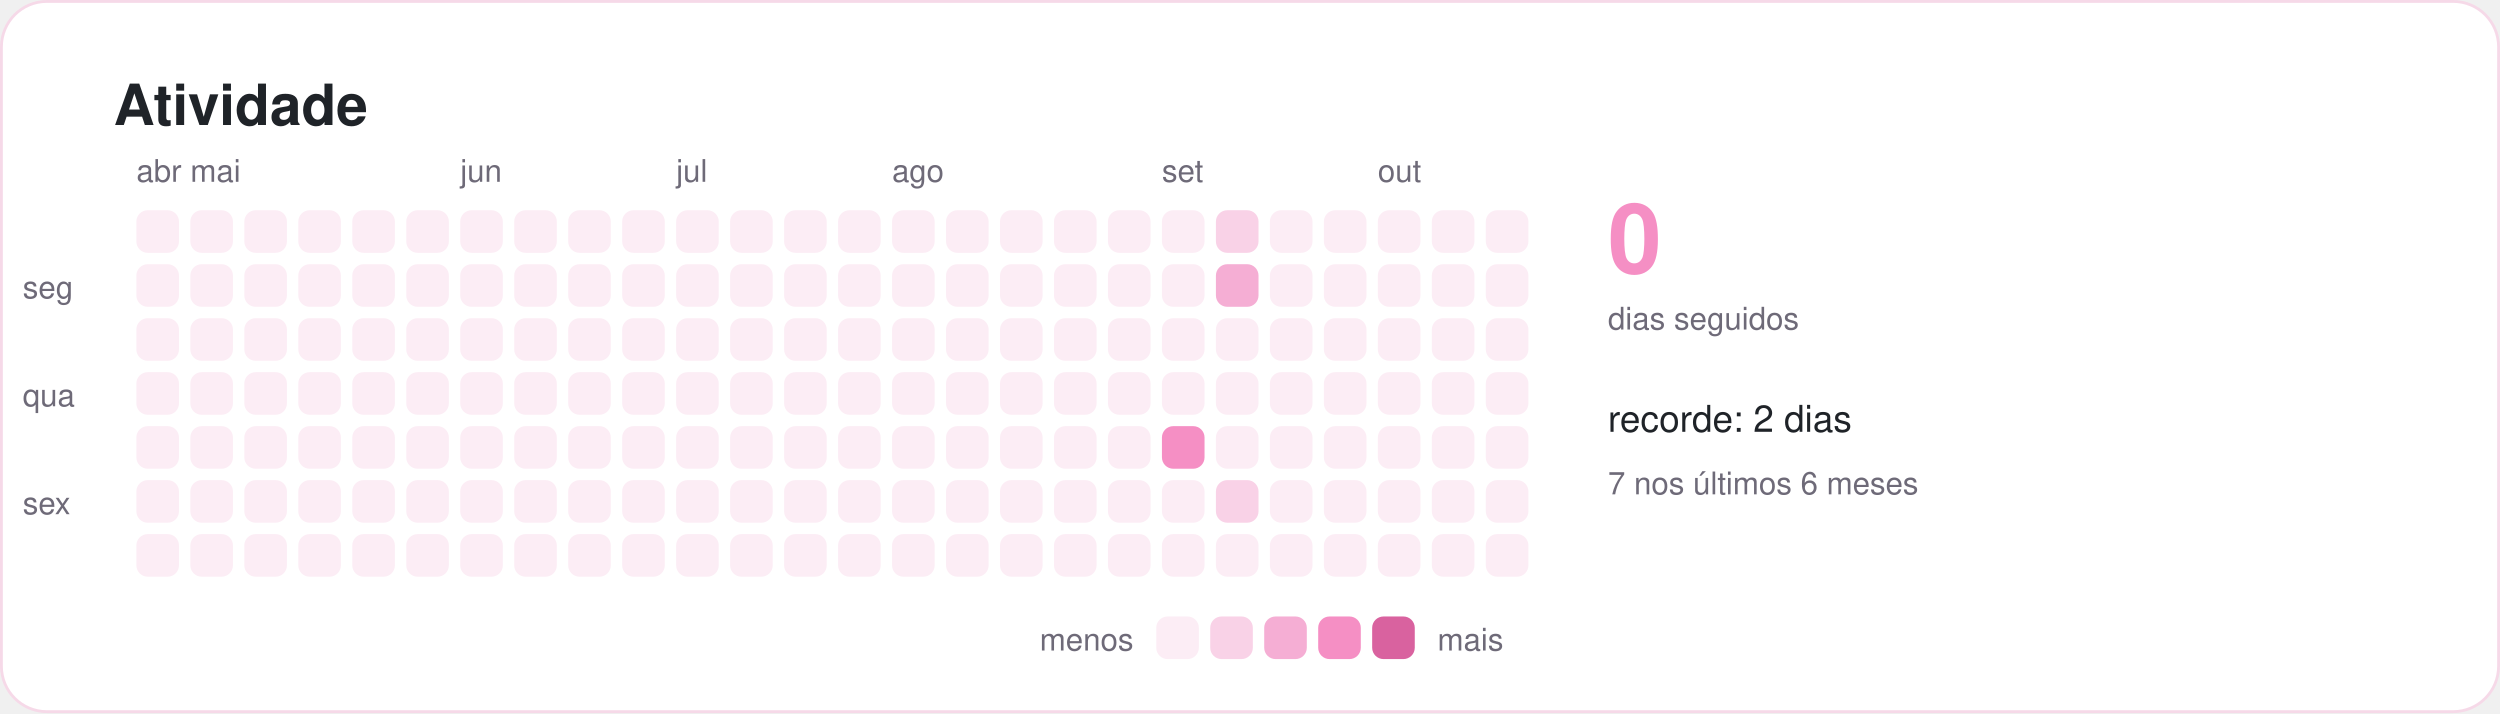
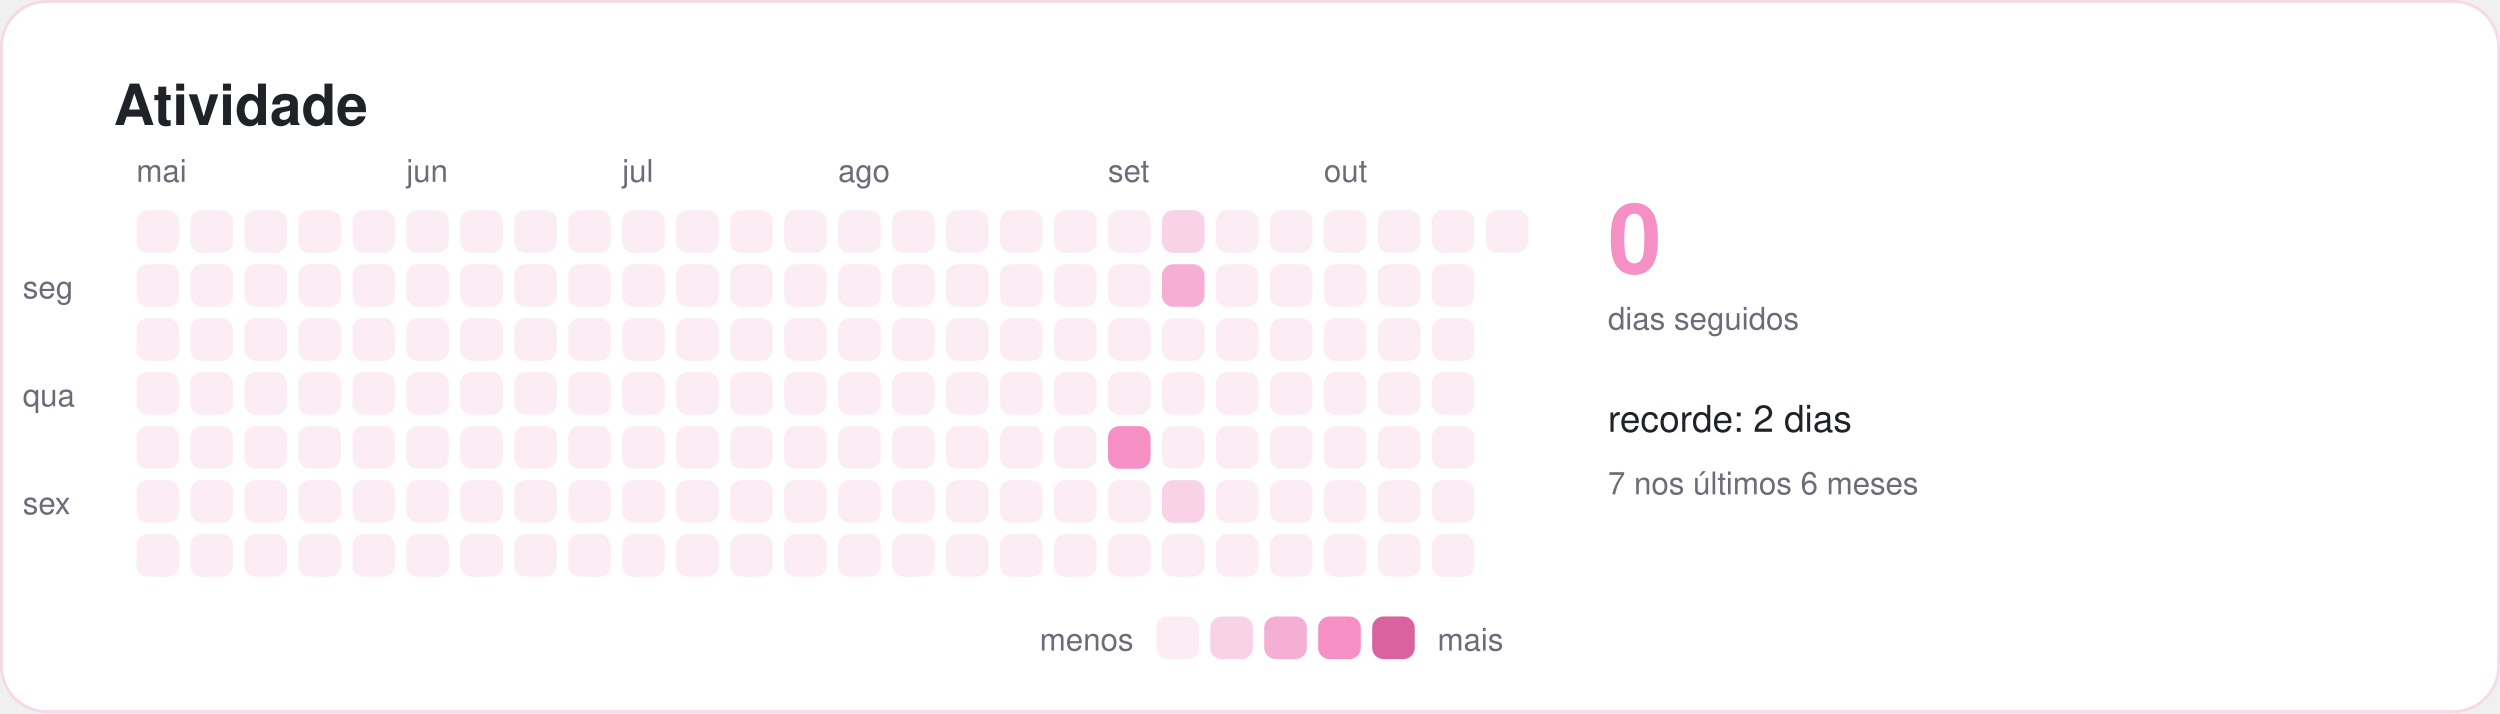
<svg xmlns="http://www.w3.org/2000/svg" width="880" height="251" viewBox="0 0 880 251" role="img" aria-labelledby="titulo">
  <style>
    text { font-family: -apple-system, BlinkMacSystemFont, "Segoe UI", Helvetica, Arial, sans-serif; fill: #1f2328; }
    .titulo { font-size: 20px; font-weight: 600; }
    .suave { font-size: 11px; fill: #6e6a78; }
    .rotulo { font-size: 13px; font-weight: 500; }
    .numero { font-size: 34px; font-weight: 700; fill: #f58fc4; }
  </style>
  <rect x="0.5" y="0.5" width="879" height="250" rx="16" fill="#ffffff" stroke="#f6d9e8" />
  <text x="40" y="44" class="titulo">Atividade</text>
  <rect x="48" y="74" width="15" height="15" rx="4" fill="#fcedf5" />
  <rect x="48" y="93" width="15" height="15" rx="4" fill="#fcedf5" />
  <rect x="48" y="112" width="15" height="15" rx="4" fill="#fcedf5" />
  <rect x="48" y="131" width="15" height="15" rx="4" fill="#fcedf5" />
  <rect x="48" y="150" width="15" height="15" rx="4" fill="#fcedf5" />
  <rect x="48" y="169" width="15" height="15" rx="4" fill="#fcedf5" />
  <rect x="48" y="188" width="15" height="15" rx="4" fill="#fcedf5" />
-   <text x="48" y="64" class="suave">abr</text>
+   <text x="48" y="64" class="suave">mai</text>
  <rect x="67" y="74" width="15" height="15" rx="4" fill="#fcedf5" />
  <rect x="67" y="93" width="15" height="15" rx="4" fill="#fcedf5" />
  <rect x="67" y="112" width="15" height="15" rx="4" fill="#fcedf5" />
  <rect x="67" y="131" width="15" height="15" rx="4" fill="#fcedf5" />
  <rect x="67" y="150" width="15" height="15" rx="4" fill="#fcedf5" />
  <rect x="67" y="169" width="15" height="15" rx="4" fill="#fcedf5" />
  <rect x="67" y="188" width="15" height="15" rx="4" fill="#fcedf5" />
-   <text x="67" y="64" class="suave">mai</text>
  <rect x="86" y="74" width="15" height="15" rx="4" fill="#fcedf5" />
  <rect x="86" y="93" width="15" height="15" rx="4" fill="#fcedf5" />
  <rect x="86" y="112" width="15" height="15" rx="4" fill="#fcedf5" />
  <rect x="86" y="131" width="15" height="15" rx="4" fill="#fcedf5" />
  <rect x="86" y="150" width="15" height="15" rx="4" fill="#fcedf5" />
  <rect x="86" y="169" width="15" height="15" rx="4" fill="#fcedf5" />
  <rect x="86" y="188" width="15" height="15" rx="4" fill="#fcedf5" />
  <rect x="105" y="74" width="15" height="15" rx="4" fill="#fcedf5" />
  <rect x="105" y="93" width="15" height="15" rx="4" fill="#fcedf5" />
  <rect x="105" y="112" width="15" height="15" rx="4" fill="#fcedf5" />
  <rect x="105" y="131" width="15" height="15" rx="4" fill="#fcedf5" />
  <rect x="105" y="150" width="15" height="15" rx="4" fill="#fcedf5" />
  <rect x="105" y="169" width="15" height="15" rx="4" fill="#fcedf5" />
  <rect x="105" y="188" width="15" height="15" rx="4" fill="#fcedf5" />
  <rect x="124" y="74" width="15" height="15" rx="4" fill="#fcedf5" />
  <rect x="124" y="93" width="15" height="15" rx="4" fill="#fcedf5" />
  <rect x="124" y="112" width="15" height="15" rx="4" fill="#fcedf5" />
  <rect x="124" y="131" width="15" height="15" rx="4" fill="#fcedf5" />
  <rect x="124" y="150" width="15" height="15" rx="4" fill="#fcedf5" />
  <rect x="124" y="169" width="15" height="15" rx="4" fill="#fcedf5" />
  <rect x="124" y="188" width="15" height="15" rx="4" fill="#fcedf5" />
  <rect x="143" y="74" width="15" height="15" rx="4" fill="#fcedf5" />
  <rect x="143" y="93" width="15" height="15" rx="4" fill="#fcedf5" />
  <rect x="143" y="112" width="15" height="15" rx="4" fill="#fcedf5" />
  <rect x="143" y="131" width="15" height="15" rx="4" fill="#fcedf5" />
  <rect x="143" y="150" width="15" height="15" rx="4" fill="#fcedf5" />
  <rect x="143" y="169" width="15" height="15" rx="4" fill="#fcedf5" />
  <rect x="143" y="188" width="15" height="15" rx="4" fill="#fcedf5" />
+   <text x="143" y="64" class="suave">jun</text>
  <rect x="162" y="74" width="15" height="15" rx="4" fill="#fcedf5" />
  <rect x="162" y="93" width="15" height="15" rx="4" fill="#fcedf5" />
  <rect x="162" y="112" width="15" height="15" rx="4" fill="#fcedf5" />
  <rect x="162" y="131" width="15" height="15" rx="4" fill="#fcedf5" />
  <rect x="162" y="150" width="15" height="15" rx="4" fill="#fcedf5" />
  <rect x="162" y="169" width="15" height="15" rx="4" fill="#fcedf5" />
  <rect x="162" y="188" width="15" height="15" rx="4" fill="#fcedf5" />
-   <text x="162" y="64" class="suave">jun</text>
  <rect x="181" y="74" width="15" height="15" rx="4" fill="#fcedf5" />
  <rect x="181" y="93" width="15" height="15" rx="4" fill="#fcedf5" />
  <rect x="181" y="112" width="15" height="15" rx="4" fill="#fcedf5" />
  <rect x="181" y="131" width="15" height="15" rx="4" fill="#fcedf5" />
  <rect x="181" y="150" width="15" height="15" rx="4" fill="#fcedf5" />
  <rect x="181" y="169" width="15" height="15" rx="4" fill="#fcedf5" />
  <rect x="181" y="188" width="15" height="15" rx="4" fill="#fcedf5" />
  <rect x="200" y="74" width="15" height="15" rx="4" fill="#fcedf5" />
  <rect x="200" y="93" width="15" height="15" rx="4" fill="#fcedf5" />
  <rect x="200" y="112" width="15" height="15" rx="4" fill="#fcedf5" />
  <rect x="200" y="131" width="15" height="15" rx="4" fill="#fcedf5" />
  <rect x="200" y="150" width="15" height="15" rx="4" fill="#fcedf5" />
  <rect x="200" y="169" width="15" height="15" rx="4" fill="#fcedf5" />
  <rect x="200" y="188" width="15" height="15" rx="4" fill="#fcedf5" />
  <rect x="219" y="74" width="15" height="15" rx="4" fill="#fcedf5" />
  <rect x="219" y="93" width="15" height="15" rx="4" fill="#fcedf5" />
  <rect x="219" y="112" width="15" height="15" rx="4" fill="#fcedf5" />
  <rect x="219" y="131" width="15" height="15" rx="4" fill="#fcedf5" />
  <rect x="219" y="150" width="15" height="15" rx="4" fill="#fcedf5" />
  <rect x="219" y="169" width="15" height="15" rx="4" fill="#fcedf5" />
  <rect x="219" y="188" width="15" height="15" rx="4" fill="#fcedf5" />
+   <text x="219" y="64" class="suave">jul</text>
  <rect x="238" y="74" width="15" height="15" rx="4" fill="#fcedf5" />
  <rect x="238" y="93" width="15" height="15" rx="4" fill="#fcedf5" />
  <rect x="238" y="112" width="15" height="15" rx="4" fill="#fcedf5" />
  <rect x="238" y="131" width="15" height="15" rx="4" fill="#fcedf5" />
  <rect x="238" y="150" width="15" height="15" rx="4" fill="#fcedf5" />
  <rect x="238" y="169" width="15" height="15" rx="4" fill="#fcedf5" />
  <rect x="238" y="188" width="15" height="15" rx="4" fill="#fcedf5" />
-   <text x="238" y="64" class="suave">jul</text>
  <rect x="257" y="74" width="15" height="15" rx="4" fill="#fcedf5" />
  <rect x="257" y="93" width="15" height="15" rx="4" fill="#fcedf5" />
  <rect x="257" y="112" width="15" height="15" rx="4" fill="#fcedf5" />
  <rect x="257" y="131" width="15" height="15" rx="4" fill="#fcedf5" />
  <rect x="257" y="150" width="15" height="15" rx="4" fill="#fcedf5" />
  <rect x="257" y="169" width="15" height="15" rx="4" fill="#fcedf5" />
  <rect x="257" y="188" width="15" height="15" rx="4" fill="#fcedf5" />
  <rect x="276" y="74" width="15" height="15" rx="4" fill="#fcedf5" />
  <rect x="276" y="93" width="15" height="15" rx="4" fill="#fcedf5" />
  <rect x="276" y="112" width="15" height="15" rx="4" fill="#fcedf5" />
  <rect x="276" y="131" width="15" height="15" rx="4" fill="#fcedf5" />
  <rect x="276" y="150" width="15" height="15" rx="4" fill="#fcedf5" />
  <rect x="276" y="169" width="15" height="15" rx="4" fill="#fcedf5" />
  <rect x="276" y="188" width="15" height="15" rx="4" fill="#fcedf5" />
  <rect x="295" y="74" width="15" height="15" rx="4" fill="#fcedf5" />
  <rect x="295" y="93" width="15" height="15" rx="4" fill="#fcedf5" />
  <rect x="295" y="112" width="15" height="15" rx="4" fill="#fcedf5" />
  <rect x="295" y="131" width="15" height="15" rx="4" fill="#fcedf5" />
  <rect x="295" y="150" width="15" height="15" rx="4" fill="#fcedf5" />
  <rect x="295" y="169" width="15" height="15" rx="4" fill="#fcedf5" />
  <rect x="295" y="188" width="15" height="15" rx="4" fill="#fcedf5" />
+   <text x="295" y="64" class="suave">ago</text>
  <rect x="314" y="74" width="15" height="15" rx="4" fill="#fcedf5" />
  <rect x="314" y="93" width="15" height="15" rx="4" fill="#fcedf5" />
  <rect x="314" y="112" width="15" height="15" rx="4" fill="#fcedf5" />
  <rect x="314" y="131" width="15" height="15" rx="4" fill="#fcedf5" />
  <rect x="314" y="150" width="15" height="15" rx="4" fill="#fcedf5" />
  <rect x="314" y="169" width="15" height="15" rx="4" fill="#fcedf5" />
  <rect x="314" y="188" width="15" height="15" rx="4" fill="#fcedf5" />
-   <text x="314" y="64" class="suave">ago</text>
  <rect x="333" y="74" width="15" height="15" rx="4" fill="#fcedf5" />
  <rect x="333" y="93" width="15" height="15" rx="4" fill="#fcedf5" />
  <rect x="333" y="112" width="15" height="15" rx="4" fill="#fcedf5" />
  <rect x="333" y="131" width="15" height="15" rx="4" fill="#fcedf5" />
  <rect x="333" y="150" width="15" height="15" rx="4" fill="#fcedf5" />
  <rect x="333" y="169" width="15" height="15" rx="4" fill="#fcedf5" />
  <rect x="333" y="188" width="15" height="15" rx="4" fill="#fcedf5" />
  <rect x="352" y="74" width="15" height="15" rx="4" fill="#fcedf5" />
  <rect x="352" y="93" width="15" height="15" rx="4" fill="#fcedf5" />
  <rect x="352" y="112" width="15" height="15" rx="4" fill="#fcedf5" />
  <rect x="352" y="131" width="15" height="15" rx="4" fill="#fcedf5" />
  <rect x="352" y="150" width="15" height="15" rx="4" fill="#fcedf5" />
  <rect x="352" y="169" width="15" height="15" rx="4" fill="#fcedf5" />
  <rect x="352" y="188" width="15" height="15" rx="4" fill="#fcedf5" />
  <rect x="371" y="74" width="15" height="15" rx="4" fill="#fcedf5" />
  <rect x="371" y="93" width="15" height="15" rx="4" fill="#fcedf5" />
  <rect x="371" y="112" width="15" height="15" rx="4" fill="#fcedf5" />
  <rect x="371" y="131" width="15" height="15" rx="4" fill="#fcedf5" />
  <rect x="371" y="150" width="15" height="15" rx="4" fill="#fcedf5" />
  <rect x="371" y="169" width="15" height="15" rx="4" fill="#fcedf5" />
  <rect x="371" y="188" width="15" height="15" rx="4" fill="#fcedf5" />
  <rect x="390" y="74" width="15" height="15" rx="4" fill="#fcedf5" />
  <rect x="390" y="93" width="15" height="15" rx="4" fill="#fcedf5" />
  <rect x="390" y="112" width="15" height="15" rx="4" fill="#fcedf5" />
  <rect x="390" y="131" width="15" height="15" rx="4" fill="#fcedf5" />
-   <rect x="390" y="150" width="15" height="15" rx="4" fill="#fcedf5" />
+   <rect x="390" y="150" width="15" height="15" rx="4" fill="#f58fc4" />
  <rect x="390" y="169" width="15" height="15" rx="4" fill="#fcedf5" />
  <rect x="390" y="188" width="15" height="15" rx="4" fill="#fcedf5" />
-   <rect x="409" y="74" width="15" height="15" rx="4" fill="#fcedf5" />
-   <rect x="409" y="93" width="15" height="15" rx="4" fill="#fcedf5" />
+   <text x="390" y="64" class="suave">set</text>
+   <rect x="409" y="74" width="15" height="15" rx="4" fill="#f9d2e7" />
+   <rect x="409" y="93" width="15" height="15" rx="4" fill="#f5aed4" />
  <rect x="409" y="112" width="15" height="15" rx="4" fill="#fcedf5" />
  <rect x="409" y="131" width="15" height="15" rx="4" fill="#fcedf5" />
-   <rect x="409" y="150" width="15" height="15" rx="4" fill="#f58fc4" />
-   <rect x="409" y="169" width="15" height="15" rx="4" fill="#fcedf5" />
+   <rect x="409" y="150" width="15" height="15" rx="4" fill="#fcedf5" />
+   <rect x="409" y="169" width="15" height="15" rx="4" fill="#f9d2e7" />
  <rect x="409" y="188" width="15" height="15" rx="4" fill="#fcedf5" />
-   <text x="409" y="64" class="suave">set</text>
-   <rect x="428" y="74" width="15" height="15" rx="4" fill="#f9d2e7" />
-   <rect x="428" y="93" width="15" height="15" rx="4" fill="#f5aed4" />
+   <rect x="428" y="74" width="15" height="15" rx="4" fill="#fcedf5" />
+   <rect x="428" y="93" width="15" height="15" rx="4" fill="#fcedf5" />
  <rect x="428" y="112" width="15" height="15" rx="4" fill="#fcedf5" />
  <rect x="428" y="131" width="15" height="15" rx="4" fill="#fcedf5" />
  <rect x="428" y="150" width="15" height="15" rx="4" fill="#fcedf5" />
-   <rect x="428" y="169" width="15" height="15" rx="4" fill="#f9d2e7" />
+   <rect x="428" y="169" width="15" height="15" rx="4" fill="#fcedf5" />
  <rect x="428" y="188" width="15" height="15" rx="4" fill="#fcedf5" />
  <rect x="447" y="74" width="15" height="15" rx="4" fill="#fcedf5" />
  <rect x="447" y="93" width="15" height="15" rx="4" fill="#fcedf5" />
  <rect x="447" y="112" width="15" height="15" rx="4" fill="#fcedf5" />
  <rect x="447" y="131" width="15" height="15" rx="4" fill="#fcedf5" />
  <rect x="447" y="150" width="15" height="15" rx="4" fill="#fcedf5" />
  <rect x="447" y="169" width="15" height="15" rx="4" fill="#fcedf5" />
  <rect x="447" y="188" width="15" height="15" rx="4" fill="#fcedf5" />
  <rect x="466" y="74" width="15" height="15" rx="4" fill="#fcedf5" />
  <rect x="466" y="93" width="15" height="15" rx="4" fill="#fcedf5" />
  <rect x="466" y="112" width="15" height="15" rx="4" fill="#fcedf5" />
  <rect x="466" y="131" width="15" height="15" rx="4" fill="#fcedf5" />
  <rect x="466" y="150" width="15" height="15" rx="4" fill="#fcedf5" />
  <rect x="466" y="169" width="15" height="15" rx="4" fill="#fcedf5" />
  <rect x="466" y="188" width="15" height="15" rx="4" fill="#fcedf5" />
+   <text x="466" y="64" class="suave">out</text>
  <rect x="485" y="74" width="15" height="15" rx="4" fill="#fcedf5" />
  <rect x="485" y="93" width="15" height="15" rx="4" fill="#fcedf5" />
  <rect x="485" y="112" width="15" height="15" rx="4" fill="#fcedf5" />
  <rect x="485" y="131" width="15" height="15" rx="4" fill="#fcedf5" />
  <rect x="485" y="150" width="15" height="15" rx="4" fill="#fcedf5" />
  <rect x="485" y="169" width="15" height="15" rx="4" fill="#fcedf5" />
  <rect x="485" y="188" width="15" height="15" rx="4" fill="#fcedf5" />
-   <text x="485" y="64" class="suave">out</text>
  <rect x="504" y="74" width="15" height="15" rx="4" fill="#fcedf5" />
  <rect x="504" y="93" width="15" height="15" rx="4" fill="#fcedf5" />
  <rect x="504" y="112" width="15" height="15" rx="4" fill="#fcedf5" />
  <rect x="504" y="131" width="15" height="15" rx="4" fill="#fcedf5" />
  <rect x="504" y="150" width="15" height="15" rx="4" fill="#fcedf5" />
  <rect x="504" y="169" width="15" height="15" rx="4" fill="#fcedf5" />
  <rect x="504" y="188" width="15" height="15" rx="4" fill="#fcedf5" />
  <rect x="523" y="74" width="15" height="15" rx="4" fill="#fcedf5" />
-   <rect x="523" y="93" width="15" height="15" rx="4" fill="#fcedf5" />
-   <rect x="523" y="112" width="15" height="15" rx="4" fill="#fcedf5" />
-   <rect x="523" y="131" width="15" height="15" rx="4" fill="#fcedf5" />
-   <rect x="523" y="150" width="15" height="15" rx="4" fill="#fcedf5" />
-   <rect x="523" y="169" width="15" height="15" rx="4" fill="#fcedf5" />
-   <rect x="523" y="188" width="15" height="15" rx="4" fill="#fcedf5" />
  <text x="8" y="105" class="suave">seg</text>
  <text x="8" y="143" class="suave">qua</text>
  <text x="8" y="181" class="suave">sex</text>
  <text x="566" y="96" class="numero">0</text>
  <text x="566" y="116" class="suave">dias seguidos</text>
  <text x="566" y="152" class="rotulo">recorde: 2 dias</text>
  <text x="566" y="174" class="suave">7 nos últimos 6 meses</text>
  <text x="399" y="229" class="suave" text-anchor="end">menos</text>
  <rect x="407" y="217" width="15" height="15" rx="4" fill="#fcedf5" />
  <rect x="426" y="217" width="15" height="15" rx="4" fill="#f9d2e7" />
  <rect x="445" y="217" width="15" height="15" rx="4" fill="#f5aed4" />
  <rect x="464" y="217" width="15" height="15" rx="4" fill="#f58fc4" />
  <rect x="483" y="217" width="15" height="15" rx="4" fill="#d9629f" />
  <text x="506" y="229" class="suave">mais</text>
</svg>
